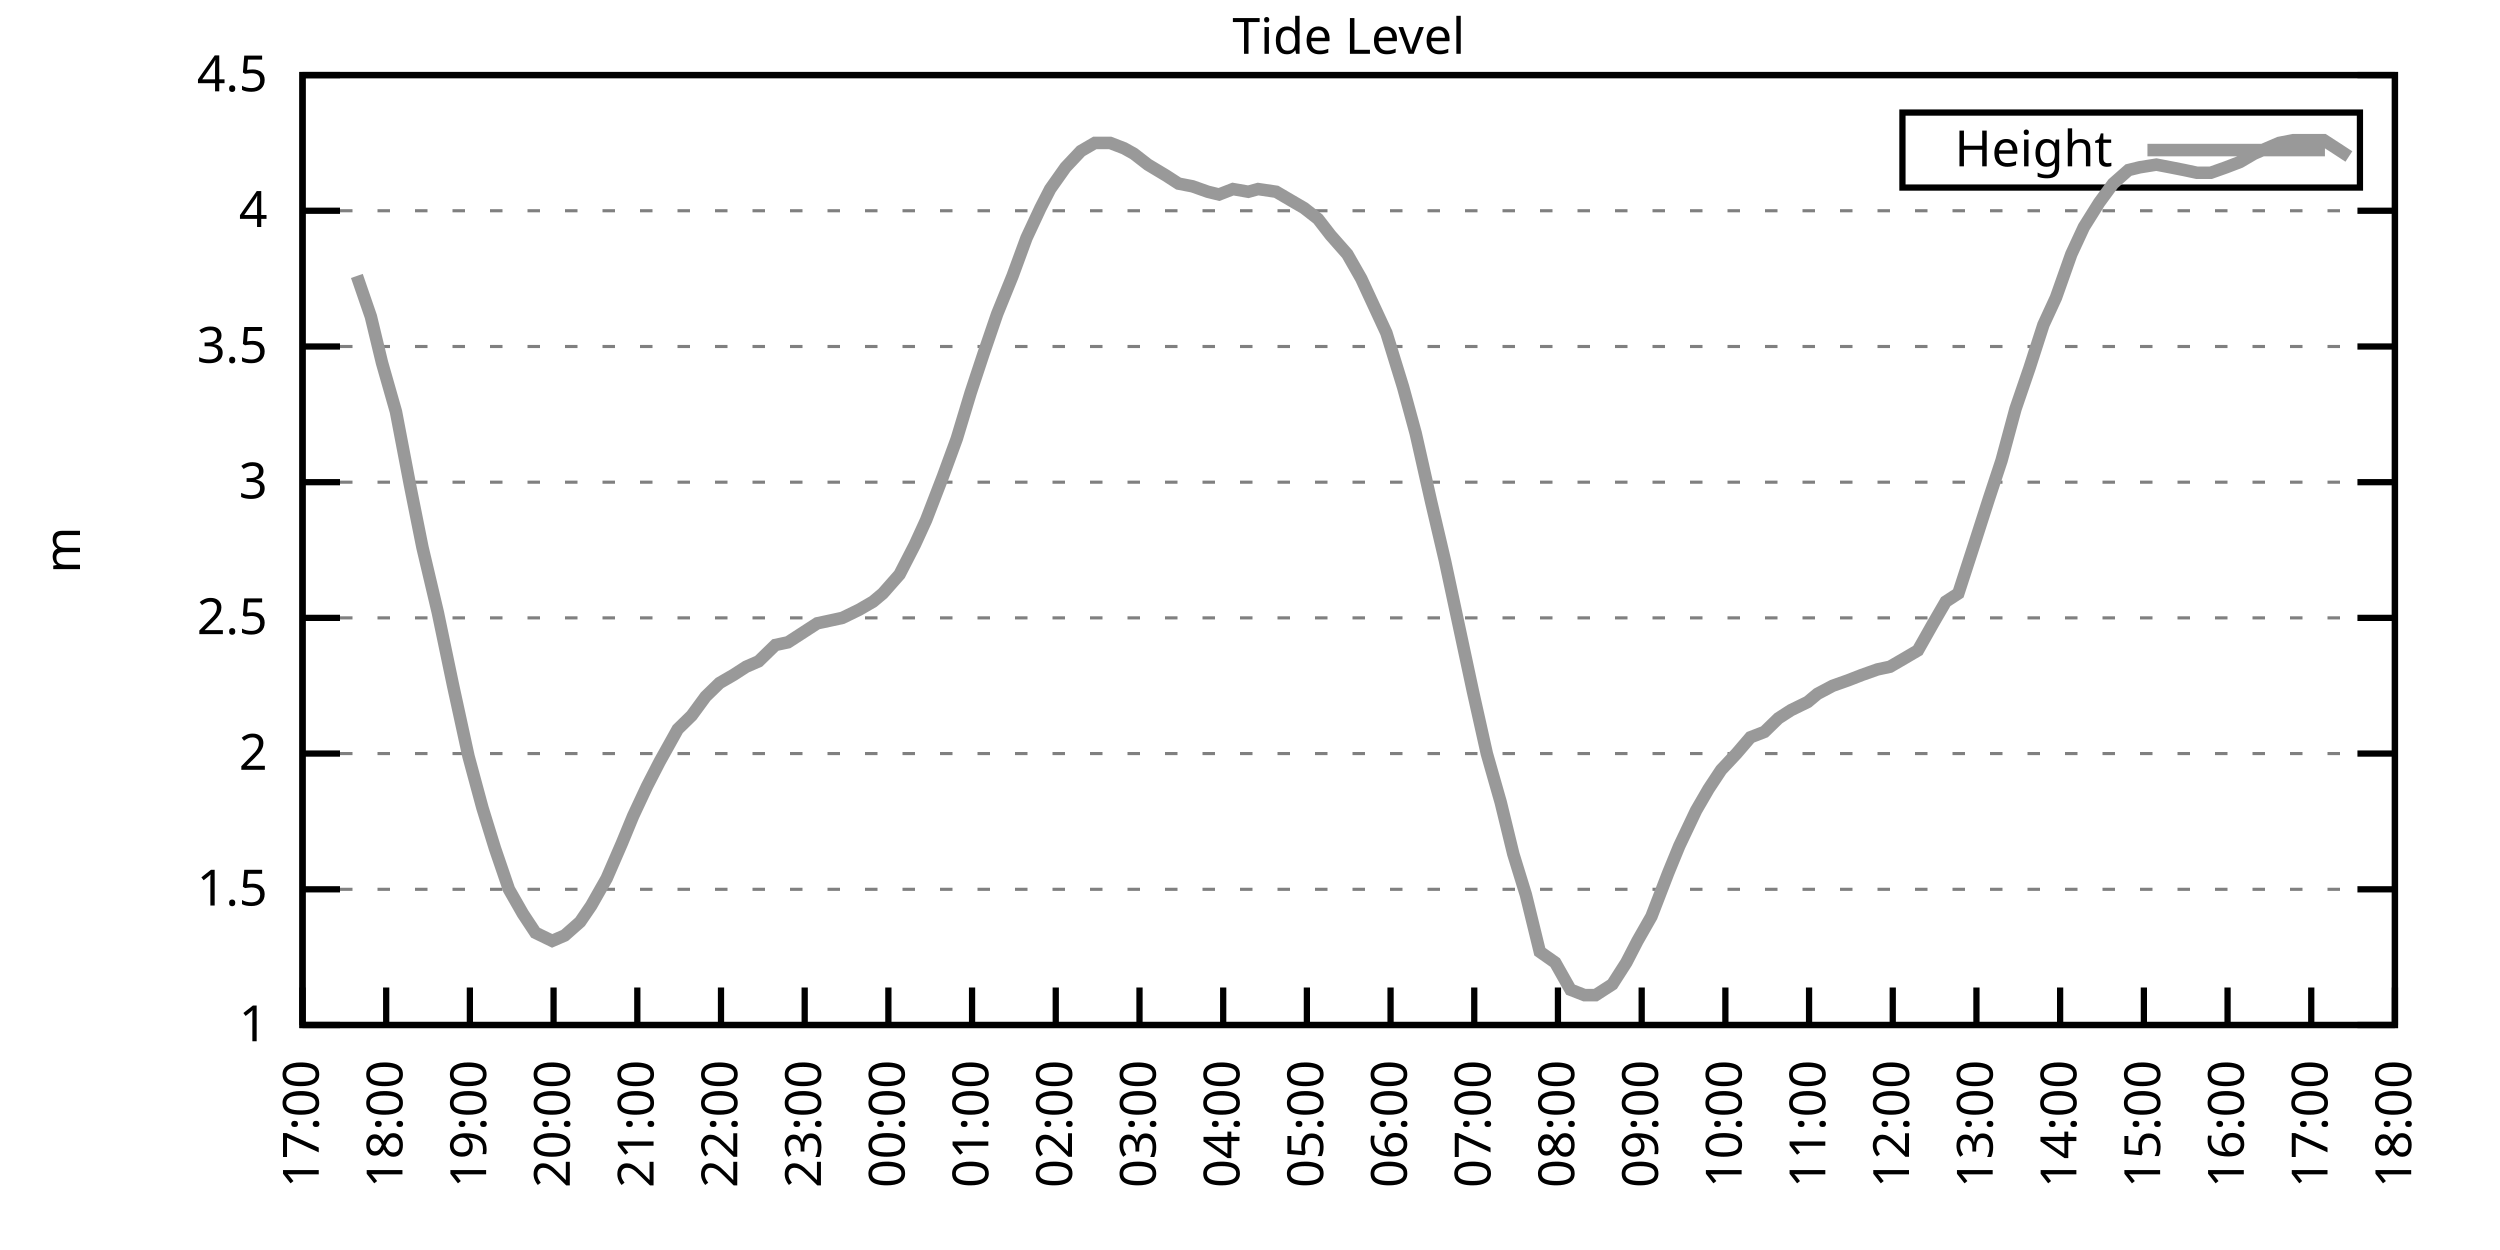
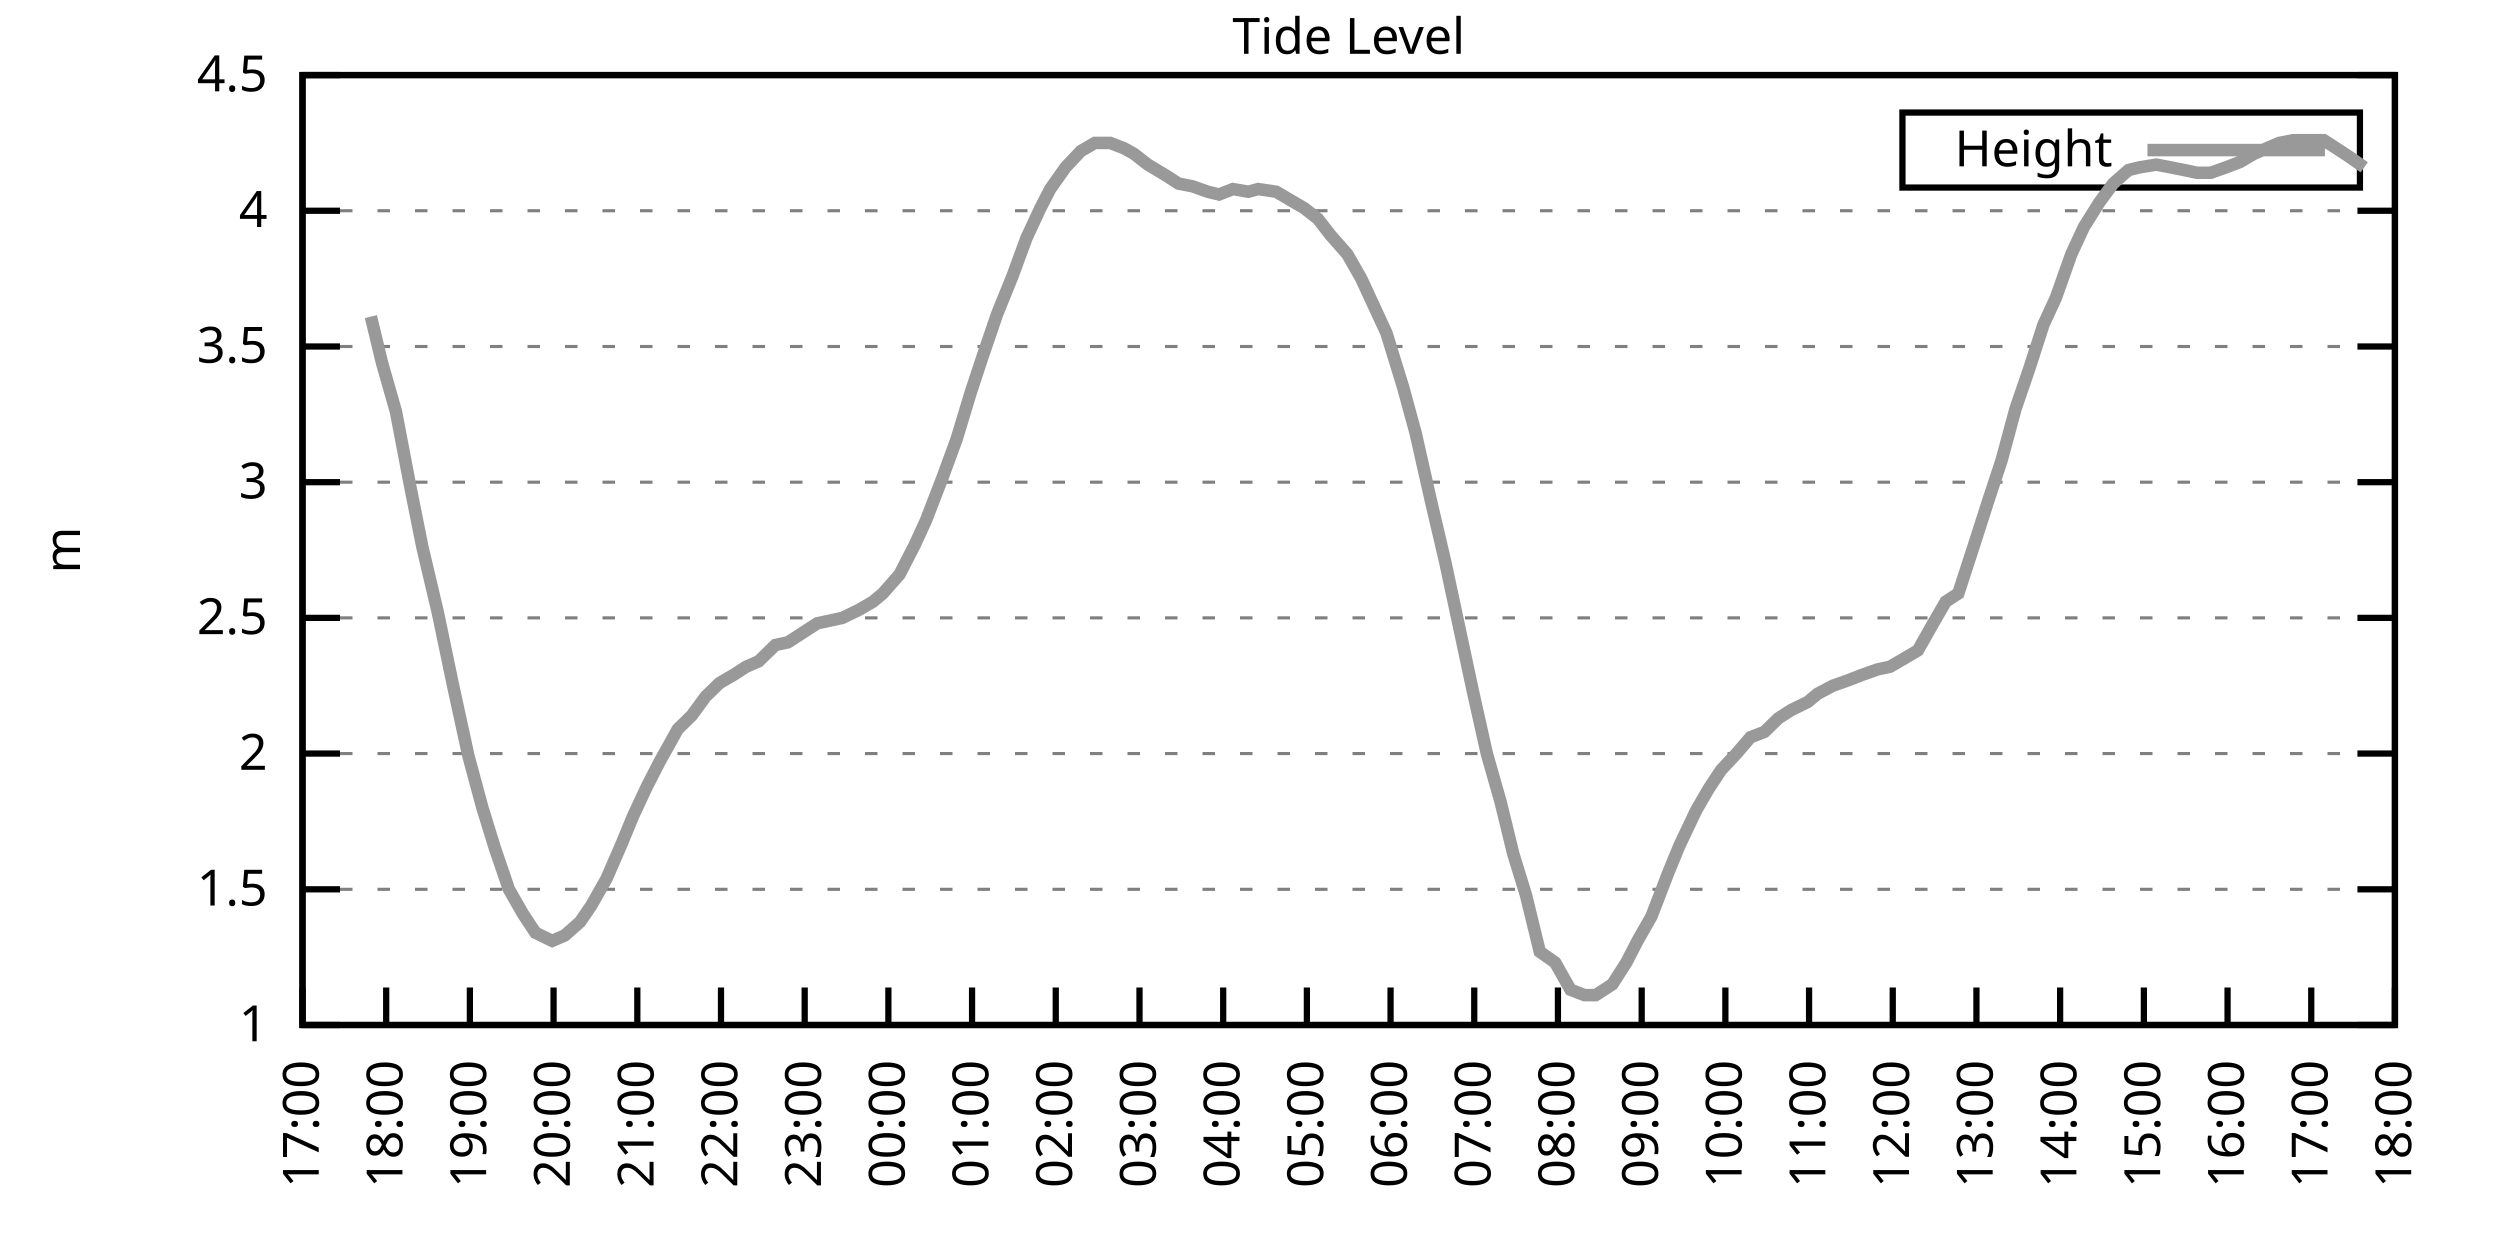
<svg xmlns="http://www.w3.org/2000/svg" xmlns:xlink="http://www.w3.org/1999/xlink" width="400" height="200" viewBox="0 0 400 200">
  <g id="gnuplot_canvas">
    <rect x="0" y="0" width="400" height="200" fill="none" />
    <defs>
      <circle id="gpDot" r="0.5" stroke-width="0.5" stroke="currentColor" />
      <path id="gpPt0" stroke-width="0.333" stroke="currentColor" d="M-1,0 h2 M0,-1 v2" />
      <path id="gpPt1" stroke-width="0.333" stroke="currentColor" d="M-1,-1 L1,1 M1,-1 L-1,1" />
      <path id="gpPt2" stroke-width="0.333" stroke="currentColor" d="M-1,0 L1,0 M0,-1 L0,1 M-1,-1 L1,1 M-1,1 L1,-1" />
      <rect id="gpPt3" stroke-width="0.333" stroke="currentColor" x="-1" y="-1" width="2" height="2" />
      <rect id="gpPt4" stroke-width="0.333" stroke="currentColor" fill="currentColor" x="-1" y="-1" width="2" height="2" />
      <circle id="gpPt5" stroke-width="0.333" stroke="currentColor" cx="0" cy="0" r="1" />
      <use xlink:href="#gpPt5" id="gpPt6" fill="currentColor" stroke="none" />
      <path id="gpPt7" stroke-width="0.333" stroke="currentColor" d="M0,-1.33 L-1.33,0.67 L1.33,0.67 z" />
      <use xlink:href="#gpPt7" id="gpPt8" fill="currentColor" stroke="none" />
      <use xlink:href="#gpPt7" id="gpPt9" stroke="currentColor" transform="rotate(180)" />
      <use xlink:href="#gpPt9" id="gpPt10" fill="currentColor" stroke="none" />
      <use xlink:href="#gpPt3" id="gpPt11" stroke="currentColor" transform="rotate(45)" />
      <use xlink:href="#gpPt11" id="gpPt12" fill="currentColor" stroke="none" />
      <path id="gpPt13" stroke-width="0.333" stroke="currentColor" d="M0,1.330 L1.265,0.411 L0.782,-1.067 L-0.782,-1.076 L-1.265,0.411 z" />
      <use xlink:href="#gpPt13" id="gpPt14" fill="currentColor" stroke="none" />
      <filter id="textbox" filterUnits="objectBoundingBox" x="0" y="0" height="1" width="1">
        <feFlood flood-color="white" flood-opacity="1" result="bgnd" />
        <feComposite in="SourceGraphic" in2="bgnd" operator="atop" />
      </filter>
      <filter id="greybox" filterUnits="objectBoundingBox" x="0" y="0" height="1" width="1">
        <feFlood flood-color="lightgrey" flood-opacity="1" result="grey" />
        <feComposite in="SourceGraphic" in2="grey" operator="atop" />
      </filter>
    </defs>
    <g fill="none" color="white" stroke="currentColor" stroke-width="1.00" stroke-linecap="butt" stroke-linejoin="miter">
</g>
    <g fill="none" color="black" stroke="currentColor" stroke-width="1.00" stroke-linecap="butt" stroke-linejoin="miter">
      <g stroke="none" shape-rendering="crispEdges">
        <polygon fill="rgb(255, 255, 255)" points="48.40,164.00 383.18,164.00 383.18,12.02 48.40,12.02 " />
      </g>
    </g>
    <g fill="none" color="black" stroke="currentColor" stroke-width="1.00" stroke-linecap="butt" stroke-linejoin="miter">
</g>
    <g fill="none" color="black" stroke="black" stroke-width="0.50" stroke-linecap="butt" stroke-linejoin="miter">
</g>
    <g fill="none" color="gray" stroke="currentColor" stroke-width="0.50" stroke-linecap="butt" stroke-linejoin="miter">
      <path stroke="gray" stroke-dasharray="2,4" class="gridline" d="M48.40,164.00 L383.19,164.00  " />
    </g>
    <g fill="none" color="gray" stroke="gray" stroke-width="1.00" stroke-linecap="butt" stroke-linejoin="miter">
</g>
    <g fill="none" color="black" stroke="currentColor" stroke-width="1.00" stroke-linecap="butt" stroke-linejoin="miter">
      <path stroke="black" d="M48.40,164.00 L54.40,164.00 M383.19,164.00 L377.19,164.00  " />
      <g transform="translate(42.80,166.60)" stroke="none" fill="black" font-family="Sans" font-size="8.00" text-anchor="end">
        <text>
          <tspan font-family="Sans"> 1</tspan>
        </text>
      </g>
    </g>
    <g fill="none" color="black" stroke="currentColor" stroke-width="1.00" stroke-linecap="butt" stroke-linejoin="miter">
</g>
    <g fill="none" color="black" stroke="black" stroke-width="0.50" stroke-linecap="butt" stroke-linejoin="miter">
</g>
    <g fill="none" color="gray" stroke="currentColor" stroke-width="0.50" stroke-linecap="butt" stroke-linejoin="miter">
      <path stroke="gray" stroke-dasharray="2,4" class="gridline" d="M48.40,142.29 L383.19,142.29  " />
    </g>
    <g fill="none" color="gray" stroke="gray" stroke-width="1.00" stroke-linecap="butt" stroke-linejoin="miter">
</g>
    <g fill="none" color="black" stroke="currentColor" stroke-width="1.00" stroke-linecap="butt" stroke-linejoin="miter">
      <path stroke="black" d="M48.40,142.29 L54.40,142.29 M383.19,142.29 L377.19,142.29  " />
      <g transform="translate(42.80,144.89)" stroke="none" fill="black" font-family="Sans" font-size="8.00" text-anchor="end">
        <text>
          <tspan font-family="Sans"> 1.5</tspan>
        </text>
      </g>
    </g>
    <g fill="none" color="black" stroke="currentColor" stroke-width="1.00" stroke-linecap="butt" stroke-linejoin="miter">
</g>
    <g fill="none" color="black" stroke="black" stroke-width="0.50" stroke-linecap="butt" stroke-linejoin="miter">
</g>
    <g fill="none" color="gray" stroke="currentColor" stroke-width="0.50" stroke-linecap="butt" stroke-linejoin="miter">
      <path stroke="gray" stroke-dasharray="2,4" class="gridline" d="M48.40,120.57 L383.19,120.57  " />
    </g>
    <g fill="none" color="gray" stroke="gray" stroke-width="1.00" stroke-linecap="butt" stroke-linejoin="miter">
</g>
    <g fill="none" color="black" stroke="currentColor" stroke-width="1.00" stroke-linecap="butt" stroke-linejoin="miter">
      <path stroke="black" d="M48.40,120.57 L54.40,120.57 M383.19,120.57 L377.19,120.57  " />
      <g transform="translate(42.80,123.17)" stroke="none" fill="black" font-family="Sans" font-size="8.00" text-anchor="end">
        <text>
          <tspan font-family="Sans"> 2</tspan>
        </text>
      </g>
    </g>
    <g fill="none" color="black" stroke="currentColor" stroke-width="1.00" stroke-linecap="butt" stroke-linejoin="miter">
</g>
    <g fill="none" color="black" stroke="black" stroke-width="0.50" stroke-linecap="butt" stroke-linejoin="miter">
</g>
    <g fill="none" color="gray" stroke="currentColor" stroke-width="0.50" stroke-linecap="butt" stroke-linejoin="miter">
      <path stroke="gray" stroke-dasharray="2,4" class="gridline" d="M48.40,98.86 L383.19,98.86  " />
    </g>
    <g fill="none" color="gray" stroke="gray" stroke-width="1.00" stroke-linecap="butt" stroke-linejoin="miter">
</g>
    <g fill="none" color="black" stroke="currentColor" stroke-width="1.00" stroke-linecap="butt" stroke-linejoin="miter">
      <path stroke="black" d="M48.40,98.86 L54.40,98.86 M383.19,98.86 L377.19,98.86  " />
      <g transform="translate(42.80,101.46)" stroke="none" fill="black" font-family="Sans" font-size="8.00" text-anchor="end">
        <text>
          <tspan font-family="Sans"> 2.5</tspan>
        </text>
      </g>
    </g>
    <g fill="none" color="black" stroke="currentColor" stroke-width="1.00" stroke-linecap="butt" stroke-linejoin="miter">
</g>
    <g fill="none" color="black" stroke="black" stroke-width="0.50" stroke-linecap="butt" stroke-linejoin="miter">
</g>
    <g fill="none" color="gray" stroke="currentColor" stroke-width="0.50" stroke-linecap="butt" stroke-linejoin="miter">
      <path stroke="gray" stroke-dasharray="2,4" class="gridline" d="M48.40,77.15 L383.19,77.15  " />
    </g>
    <g fill="none" color="gray" stroke="gray" stroke-width="1.00" stroke-linecap="butt" stroke-linejoin="miter">
</g>
    <g fill="none" color="black" stroke="currentColor" stroke-width="1.00" stroke-linecap="butt" stroke-linejoin="miter">
      <path stroke="black" d="M48.40,77.15 L54.40,77.15 M383.19,77.15 L377.19,77.15  " />
      <g transform="translate(42.80,79.75)" stroke="none" fill="black" font-family="Sans" font-size="8.00" text-anchor="end">
        <text>
          <tspan font-family="Sans"> 3</tspan>
        </text>
      </g>
    </g>
    <g fill="none" color="black" stroke="currentColor" stroke-width="1.00" stroke-linecap="butt" stroke-linejoin="miter">
</g>
    <g fill="none" color="black" stroke="black" stroke-width="0.50" stroke-linecap="butt" stroke-linejoin="miter">
</g>
    <g fill="none" color="gray" stroke="currentColor" stroke-width="0.50" stroke-linecap="butt" stroke-linejoin="miter">
      <path stroke="gray" stroke-dasharray="2,4" class="gridline" d="M48.40,55.44 L383.19,55.44  " />
    </g>
    <g fill="none" color="gray" stroke="gray" stroke-width="1.00" stroke-linecap="butt" stroke-linejoin="miter">
</g>
    <g fill="none" color="black" stroke="currentColor" stroke-width="1.00" stroke-linecap="butt" stroke-linejoin="miter">
      <path stroke="black" d="M48.40,55.44 L54.40,55.44 M383.19,55.44 L377.19,55.44  " />
      <g transform="translate(42.80,58.04)" stroke="none" fill="black" font-family="Sans" font-size="8.00" text-anchor="end">
        <text>
          <tspan font-family="Sans"> 3.5</tspan>
        </text>
      </g>
    </g>
    <g fill="none" color="black" stroke="currentColor" stroke-width="1.00" stroke-linecap="butt" stroke-linejoin="miter">
</g>
    <g fill="none" color="black" stroke="black" stroke-width="0.50" stroke-linecap="butt" stroke-linejoin="miter">
</g>
    <g fill="none" color="gray" stroke="currentColor" stroke-width="0.50" stroke-linecap="butt" stroke-linejoin="miter">
      <path stroke="gray" stroke-dasharray="2,4" class="gridline" d="M48.40,33.72 L383.19,33.72  " />
    </g>
    <g fill="none" color="gray" stroke="gray" stroke-width="1.00" stroke-linecap="butt" stroke-linejoin="miter">
</g>
    <g fill="none" color="black" stroke="currentColor" stroke-width="1.00" stroke-linecap="butt" stroke-linejoin="miter">
      <path stroke="black" d="M48.40,33.72 L54.40,33.72 M383.19,33.72 L377.19,33.72  " />
      <g transform="translate(42.80,36.32)" stroke="none" fill="black" font-family="Sans" font-size="8.00" text-anchor="end">
        <text>
          <tspan font-family="Sans"> 4</tspan>
        </text>
      </g>
    </g>
    <g fill="none" color="black" stroke="currentColor" stroke-width="1.00" stroke-linecap="butt" stroke-linejoin="miter">
</g>
    <g fill="none" color="black" stroke="black" stroke-width="0.50" stroke-linecap="butt" stroke-linejoin="miter">
</g>
    <g fill="none" color="gray" stroke="currentColor" stroke-width="0.50" stroke-linecap="butt" stroke-linejoin="miter">
      <path stroke="gray" stroke-dasharray="2,4" class="gridline" d="M48.40,12.01 L383.19,12.01  " />
    </g>
    <g fill="none" color="gray" stroke="gray" stroke-width="1.00" stroke-linecap="butt" stroke-linejoin="miter">
</g>
    <g fill="none" color="black" stroke="currentColor" stroke-width="1.00" stroke-linecap="butt" stroke-linejoin="miter">
      <path stroke="black" d="M48.40,12.01 L54.40,12.01 M383.19,12.01 L377.19,12.01  " />
      <g transform="translate(42.80,14.61)" stroke="none" fill="black" font-family="Sans" font-size="8.00" text-anchor="end">
        <text>
          <tspan font-family="Sans"> 4.5</tspan>
        </text>
      </g>
    </g>
    <g fill="none" color="black" stroke="currentColor" stroke-width="1.00" stroke-linecap="butt" stroke-linejoin="miter">
      <path stroke="black" d="M48.40,164.00 L48.40,158.00  " />
      <g transform="translate(51.00,169.60) rotate(270.00)" stroke="none" fill="black" font-family="Sans" font-size="8.00" text-anchor="end">
        <text>
          <tspan font-family="Sans">17:00</tspan>
        </text>
      </g>
    </g>
    <g fill="none" color="black" stroke="currentColor" stroke-width="1.00" stroke-linecap="butt" stroke-linejoin="miter">
      <path stroke="black" d="M61.79,164.00 L61.79,158.00  " />
      <g transform="translate(64.39,169.60) rotate(270.00)" stroke="none" fill="black" font-family="Sans" font-size="8.00" text-anchor="end">
        <text>
          <tspan font-family="Sans">18:00</tspan>
        </text>
      </g>
    </g>
    <g fill="none" color="black" stroke="currentColor" stroke-width="1.00" stroke-linecap="butt" stroke-linejoin="miter">
      <path stroke="black" d="M75.18,164.00 L75.18,158.00  " />
      <g transform="translate(77.78,169.60) rotate(270.00)" stroke="none" fill="black" font-family="Sans" font-size="8.00" text-anchor="end">
        <text>
          <tspan font-family="Sans">19:00</tspan>
        </text>
      </g>
    </g>
    <g fill="none" color="black" stroke="currentColor" stroke-width="1.00" stroke-linecap="butt" stroke-linejoin="miter">
      <path stroke="black" d="M88.57,164.00 L88.57,158.00  " />
      <g transform="translate(91.17,169.60) rotate(270.00)" stroke="none" fill="black" font-family="Sans" font-size="8.00" text-anchor="end">
        <text>
          <tspan font-family="Sans">20:00</tspan>
        </text>
      </g>
    </g>
    <g fill="none" color="black" stroke="currentColor" stroke-width="1.00" stroke-linecap="butt" stroke-linejoin="miter">
      <path stroke="black" d="M101.97,164.00 L101.97,158.00  " />
      <g transform="translate(104.57,169.60) rotate(270.00)" stroke="none" fill="black" font-family="Sans" font-size="8.00" text-anchor="end">
        <text>
          <tspan font-family="Sans">21:00</tspan>
        </text>
      </g>
    </g>
    <g fill="none" color="black" stroke="currentColor" stroke-width="1.00" stroke-linecap="butt" stroke-linejoin="miter">
      <path stroke="black" d="M115.36,164.00 L115.36,158.00  " />
      <g transform="translate(117.96,169.60) rotate(270.00)" stroke="none" fill="black" font-family="Sans" font-size="8.00" text-anchor="end">
        <text>
          <tspan font-family="Sans">22:00</tspan>
        </text>
      </g>
    </g>
    <g fill="none" color="black" stroke="currentColor" stroke-width="1.00" stroke-linecap="butt" stroke-linejoin="miter">
      <path stroke="black" d="M128.75,164.00 L128.75,158.00  " />
      <g transform="translate(131.35,169.60) rotate(270.00)" stroke="none" fill="black" font-family="Sans" font-size="8.00" text-anchor="end">
        <text>
          <tspan font-family="Sans">23:00</tspan>
        </text>
      </g>
    </g>
    <g fill="none" color="black" stroke="currentColor" stroke-width="1.00" stroke-linecap="butt" stroke-linejoin="miter">
      <path stroke="black" d="M142.14,164.00 L142.14,158.00  " />
      <g transform="translate(144.74,169.60) rotate(270.00)" stroke="none" fill="black" font-family="Sans" font-size="8.00" text-anchor="end">
        <text>
          <tspan font-family="Sans">00:00</tspan>
        </text>
      </g>
    </g>
    <g fill="none" color="black" stroke="currentColor" stroke-width="1.00" stroke-linecap="butt" stroke-linejoin="miter">
      <path stroke="black" d="M155.53,164.00 L155.53,158.00  " />
      <g transform="translate(158.13,169.60) rotate(270.00)" stroke="none" fill="black" font-family="Sans" font-size="8.00" text-anchor="end">
        <text>
          <tspan font-family="Sans">01:00</tspan>
        </text>
      </g>
    </g>
    <g fill="none" color="black" stroke="currentColor" stroke-width="1.00" stroke-linecap="butt" stroke-linejoin="miter">
      <path stroke="black" d="M168.92,164.00 L168.92,158.00  " />
      <g transform="translate(171.52,169.60) rotate(270.00)" stroke="none" fill="black" font-family="Sans" font-size="8.00" text-anchor="end">
        <text>
          <tspan font-family="Sans">02:00</tspan>
        </text>
      </g>
    </g>
    <g fill="none" color="black" stroke="currentColor" stroke-width="1.00" stroke-linecap="butt" stroke-linejoin="miter">
      <path stroke="black" d="M182.32,164.00 L182.32,158.00  " />
      <g transform="translate(184.92,169.60) rotate(270.00)" stroke="none" fill="black" font-family="Sans" font-size="8.00" text-anchor="end">
        <text>
          <tspan font-family="Sans">03:00</tspan>
        </text>
      </g>
    </g>
    <g fill="none" color="black" stroke="currentColor" stroke-width="1.00" stroke-linecap="butt" stroke-linejoin="miter">
      <path stroke="black" d="M195.71,164.00 L195.71,158.00  " />
      <g transform="translate(198.31,169.60) rotate(270.00)" stroke="none" fill="black" font-family="Sans" font-size="8.00" text-anchor="end">
        <text>
          <tspan font-family="Sans">04:00</tspan>
        </text>
      </g>
    </g>
    <g fill="none" color="black" stroke="currentColor" stroke-width="1.00" stroke-linecap="butt" stroke-linejoin="miter">
      <path stroke="black" d="M209.10,164.00 L209.10,158.00  " />
      <g transform="translate(211.70,169.60) rotate(270.00)" stroke="none" fill="black" font-family="Sans" font-size="8.00" text-anchor="end">
        <text>
          <tspan font-family="Sans">05:00</tspan>
        </text>
      </g>
    </g>
    <g fill="none" color="black" stroke="currentColor" stroke-width="1.00" stroke-linecap="butt" stroke-linejoin="miter">
      <path stroke="black" d="M222.49,164.00 L222.49,158.00  " />
      <g transform="translate(225.09,169.60) rotate(270.00)" stroke="none" fill="black" font-family="Sans" font-size="8.00" text-anchor="end">
        <text>
          <tspan font-family="Sans">06:00</tspan>
        </text>
      </g>
    </g>
    <g fill="none" color="black" stroke="currentColor" stroke-width="1.00" stroke-linecap="butt" stroke-linejoin="miter">
      <path stroke="black" d="M235.88,164.00 L235.88,158.00  " />
      <g transform="translate(238.48,169.60) rotate(270.00)" stroke="none" fill="black" font-family="Sans" font-size="8.00" text-anchor="end">
        <text>
          <tspan font-family="Sans">07:00</tspan>
        </text>
      </g>
    </g>
    <g fill="none" color="black" stroke="currentColor" stroke-width="1.00" stroke-linecap="butt" stroke-linejoin="miter">
      <path stroke="black" d="M249.27,164.00 L249.27,158.00  " />
      <g transform="translate(251.87,169.60) rotate(270.00)" stroke="none" fill="black" font-family="Sans" font-size="8.00" text-anchor="end">
        <text>
          <tspan font-family="Sans">08:00</tspan>
        </text>
      </g>
    </g>
    <g fill="none" color="black" stroke="currentColor" stroke-width="1.00" stroke-linecap="butt" stroke-linejoin="miter">
      <path stroke="black" d="M262.67,164.00 L262.67,158.00  " />
      <g transform="translate(265.27,169.60) rotate(270.00)" stroke="none" fill="black" font-family="Sans" font-size="8.00" text-anchor="end">
        <text>
          <tspan font-family="Sans">09:00</tspan>
        </text>
      </g>
    </g>
    <g fill="none" color="black" stroke="currentColor" stroke-width="1.00" stroke-linecap="butt" stroke-linejoin="miter">
      <path stroke="black" d="M276.06,164.00 L276.06,158.00  " />
      <g transform="translate(278.66,169.60) rotate(270.00)" stroke="none" fill="black" font-family="Sans" font-size="8.00" text-anchor="end">
        <text>
          <tspan font-family="Sans">10:00</tspan>
        </text>
      </g>
    </g>
    <g fill="none" color="black" stroke="currentColor" stroke-width="1.00" stroke-linecap="butt" stroke-linejoin="miter">
      <path stroke="black" d="M289.45,164.00 L289.45,158.00  " />
      <g transform="translate(292.05,169.60) rotate(270.00)" stroke="none" fill="black" font-family="Sans" font-size="8.00" text-anchor="end">
        <text>
          <tspan font-family="Sans">11:00</tspan>
        </text>
      </g>
    </g>
    <g fill="none" color="black" stroke="currentColor" stroke-width="1.00" stroke-linecap="butt" stroke-linejoin="miter">
      <path stroke="black" d="M302.84,164.00 L302.84,158.00  " />
      <g transform="translate(305.44,169.60) rotate(270.00)" stroke="none" fill="black" font-family="Sans" font-size="8.00" text-anchor="end">
        <text>
          <tspan font-family="Sans">12:00</tspan>
        </text>
      </g>
    </g>
    <g fill="none" color="black" stroke="currentColor" stroke-width="1.00" stroke-linecap="butt" stroke-linejoin="miter">
      <path stroke="black" d="M316.23,164.00 L316.23,158.00  " />
      <g transform="translate(318.83,169.60) rotate(270.00)" stroke="none" fill="black" font-family="Sans" font-size="8.00" text-anchor="end">
        <text>
          <tspan font-family="Sans">13:00</tspan>
        </text>
      </g>
    </g>
    <g fill="none" color="black" stroke="currentColor" stroke-width="1.00" stroke-linecap="butt" stroke-linejoin="miter">
      <path stroke="black" d="M329.62,164.00 L329.62,158.00  " />
      <g transform="translate(332.22,169.60) rotate(270.00)" stroke="none" fill="black" font-family="Sans" font-size="8.00" text-anchor="end">
        <text>
          <tspan font-family="Sans">14:00</tspan>
        </text>
      </g>
    </g>
    <g fill="none" color="black" stroke="currentColor" stroke-width="1.00" stroke-linecap="butt" stroke-linejoin="miter">
      <path stroke="black" d="M343.02,164.00 L343.02,158.00  " />
      <g transform="translate(345.62,169.60) rotate(270.00)" stroke="none" fill="black" font-family="Sans" font-size="8.00" text-anchor="end">
        <text>
          <tspan font-family="Sans">15:00</tspan>
        </text>
      </g>
    </g>
    <g fill="none" color="black" stroke="currentColor" stroke-width="1.00" stroke-linecap="butt" stroke-linejoin="miter">
      <path stroke="black" d="M356.41,164.00 L356.41,158.00  " />
      <g transform="translate(359.01,169.60) rotate(270.00)" stroke="none" fill="black" font-family="Sans" font-size="8.00" text-anchor="end">
        <text>
          <tspan font-family="Sans">16:00</tspan>
        </text>
      </g>
    </g>
    <g fill="none" color="black" stroke="currentColor" stroke-width="1.00" stroke-linecap="butt" stroke-linejoin="miter">
      <path stroke="black" d="M369.80,164.00 L369.80,158.00  " />
      <g transform="translate(372.40,169.60) rotate(270.00)" stroke="none" fill="black" font-family="Sans" font-size="8.00" text-anchor="end">
        <text>
          <tspan font-family="Sans">17:00</tspan>
        </text>
      </g>
    </g>
    <g fill="none" color="black" stroke="currentColor" stroke-width="1.00" stroke-linecap="butt" stroke-linejoin="miter">
      <path stroke="black" d="M383.19,164.00 L383.19,158.00  " />
      <g transform="translate(385.79,169.60) rotate(270.00)" stroke="none" fill="black" font-family="Sans" font-size="8.00" text-anchor="end">
        <text>
          <tspan font-family="Sans">18:00</tspan>
        </text>
      </g>
    </g>
    <g fill="none" color="black" stroke="currentColor" stroke-width="1.00" stroke-linecap="butt" stroke-linejoin="miter">
</g>
    <g fill="none" color="black" stroke="currentColor" stroke-width="1.00" stroke-linecap="butt" stroke-linejoin="miter">
      <path stroke="black" d="M48.40,12.01 L48.40,164.00 L383.19,164.00 L383.19,12.01 L48.40,12.01 Z  " />
    </g>
    <g fill="none" color="black" stroke="currentColor" stroke-width="1.00" stroke-linecap="butt" stroke-linejoin="miter">
</g>
    <g fill="none" color="black" stroke="currentColor" stroke-width="1.00" stroke-linecap="butt" stroke-linejoin="miter">
      <path stroke="black" d="M304.39,30.01 L304.39,18.01 L377.59,18.01 L377.59,30.01 L304.39,30.01 Z  " />
    </g>
    <g id="Tide_level_plot_1">
      <g fill="none" color="white" stroke="black" stroke-width="2.00" stroke-linecap="butt" stroke-linejoin="miter">
</g>
      <g fill="none" color="black" stroke="currentColor" stroke-width="2.00" stroke-linecap="butt" stroke-linejoin="miter">
        <g transform="translate(337.99,26.61)" stroke="none" fill="black" font-family="Sans" font-size="8.00" text-anchor="end">
          <text>
            <tspan font-family="Sans">Height</tspan>
          </text>
        </g>
      </g>
      <g fill="none" color="black" stroke="currentColor" stroke-width="2.00" stroke-linecap="butt" stroke-linejoin="miter">
-         <path stroke="rgb(153, 153, 153)" d="M343.59,24.01 L371.99,24.01 M57.10,44.15 L59.34,50.66 L61.12,58.04 L63.35,65.86 L65.59,77.58 L67.59,87.57   L70.05,97.99 L72.50,109.72 L74.96,121.01 L77.19,129.26 L79.20,135.77 L81.43,142.29 L83.66,146.20 L85.67,149.24   L88.35,150.54 L90.36,149.67 L92.82,147.50 L94.60,144.89 L97.06,140.55 L99.51,134.90 L101.30,130.56 L103.53,125.79   L105.54,121.88 L108.44,116.67 L110.67,114.49 L112.90,111.45 L115.13,109.28 L117.37,107.98 L119.38,106.68 L121.38,105.81   L124.06,103.20 L126.07,102.77 L128.08,101.47 L130.76,99.73 L132.77,99.30 L134.78,98.86 L137.45,97.56 L139.69,96.26   L141.25,94.95 L143.93,91.91 L146.38,87.14 L148.17,83.23 L150.85,76.28 L153.08,70.20 L155.31,62.82 L157.32,56.74   L159.55,50.22 L162.01,44.15 L164.24,38.07 L166.47,33.29 L168.03,30.25 L170.49,26.77 L172.94,24.17 L175.17,22.87   L177.63,22.87 L179.86,23.73 L181.42,24.60 L183.66,26.34 L186.56,28.08 L188.57,29.38 L190.80,29.81 L193.25,30.68   L195.04,31.12 L197.27,30.25 L199.73,30.68 L201.29,30.25 L204.19,30.68 L206.42,31.99 L208.65,33.29 L210.88,35.03   L212.89,37.63 L215.57,40.67 L217.80,44.58 L219.81,48.92 L221.82,53.26 L224.50,61.95 L226.51,69.33 L228.96,80.19   L231.20,89.74 L235.66,110.59 L237.89,120.57 L240.12,128.39 L242.13,136.64 L244.14,143.16 L246.37,152.28 L248.83,154.01   L251.28,158.35 L253.51,159.22 L255.30,159.22 L257.98,157.49 L260.21,154.01 L262.00,150.54 L264.23,146.63 L266.91,139.68   L268.69,135.34 L271.37,129.69 L273.38,126.22 L275.39,123.18 L277.84,120.57 L280.07,117.97 L282.31,117.10 L284.54,114.93   L286.55,113.63 L289.23,112.32 L290.79,111.02 L293.24,109.72 L295.70,108.85 L297.93,107.98 L300.39,107.11 L302.39,106.68   L304.63,105.38 L306.86,104.07 L309.31,99.73 L311.32,96.26 L313.33,94.95 L316.01,86.70 L318.24,79.75 L320.25,73.67   L322.48,65.42 L324.71,58.91 L326.95,51.96 L328.95,47.62 L331.41,40.67 L333.42,36.33 L335.87,32.42 L338.10,29.38   L340.56,27.21 L342.35,26.77 L345.02,26.34 L347.26,26.77 L349.49,27.21 L351.50,27.64 L353.73,27.64 L356.18,26.77   L358.42,25.91 L360.65,24.60 L362.66,23.73 L364.66,22.87 L366.90,22.43 L369.58,22.43 L371.81,22.43 L373.82,23.73   L375.82,25.04  " />
+         <path stroke="rgb(153, 153, 153)" d="M343.59,24.01 L371.99,24.01 M59.34,50.66 L61.12,58.04 L63.35,65.86 L65.59,77.58 L67.59,87.57 L70.05,97.99   L72.50,109.72 L74.96,121.01 L77.19,129.26 L79.20,135.77 L81.43,142.29 L83.66,146.20 L85.67,149.24 L88.35,150.54   L90.36,149.67 L92.82,147.50 L94.60,144.89 L97.06,140.55 L99.51,134.90 L101.30,130.56 L103.53,125.79 L105.54,121.88   L108.44,116.67 L110.67,114.49 L112.90,111.45 L115.13,109.28 L117.37,107.98 L119.38,106.68 L121.38,105.81 L124.06,103.20   L126.07,102.77 L128.08,101.47 L130.76,99.73 L132.77,99.30 L134.78,98.86 L137.45,97.56 L139.69,96.26 L141.25,94.95   L143.93,91.91 L146.38,87.14 L148.17,83.23 L150.85,76.28 L153.08,70.20 L155.31,62.82 L157.32,56.74 L159.55,50.22   L162.01,44.15 L164.24,38.07 L166.47,33.29 L168.03,30.25 L170.49,26.77 L172.94,24.17 L175.17,22.87 L177.63,22.87   L179.86,23.73 L181.42,24.60 L183.66,26.34 L186.56,28.08 L188.57,29.38 L190.80,29.81 L193.25,30.68 L195.04,31.12   L197.27,30.25 L199.73,30.68 L201.29,30.25 L204.19,30.68 L206.42,31.99 L208.65,33.29 L210.88,35.03 L212.89,37.63   L215.57,40.67 L217.80,44.58 L219.81,48.92 L221.82,53.26 L224.50,61.95 L226.51,69.33 L228.96,80.19 L231.20,89.74   L235.66,110.59 L237.89,120.57 L240.12,128.39 L242.13,136.64 L244.14,143.16 L246.37,152.28 L248.83,154.01 L251.28,158.35   L253.51,159.22 L255.30,159.22 L257.98,157.49 L260.21,154.01 L262.00,150.54 L264.23,146.63 L266.91,139.68 L268.69,135.34   L271.37,129.69 L273.38,126.22 L275.39,123.18 L277.84,120.57 L280.07,117.97 L282.31,117.10 L284.54,114.93 L286.55,113.63   L289.23,112.32 L290.79,111.02 L293.24,109.72 L295.70,108.85 L297.93,107.98 L300.39,107.11 L302.39,106.68 L304.63,105.38   L306.86,104.07 L309.31,99.73 L311.32,96.26 L313.33,94.95 L316.01,86.70 L318.24,79.75 L320.25,73.67 L322.48,65.42   L324.71,58.91 L326.95,51.96 L328.95,47.62 L331.41,40.67 L333.42,36.33 L335.87,32.42 L338.10,29.38 L340.56,27.21   L342.35,26.77 L345.02,26.34 L347.26,26.77 L349.49,27.21 L351.50,27.64 L353.73,27.64 L356.18,26.77 L358.42,25.91   L360.65,24.60 L362.66,23.73 L364.66,22.87 L366.90,22.43 L369.58,22.43 L371.81,22.43 L373.82,23.73 L375.82,25.04   L378.28,26.77  " />
      </g>
    </g>
    <g fill="none" color="black" stroke="currentColor" stroke-width="2.00" stroke-linecap="butt" stroke-linejoin="miter">
</g>
    <g fill="none" color="black" stroke="black" stroke-width="1.00" stroke-linecap="butt" stroke-linejoin="miter">
</g>
    <g fill="none" color="black" stroke="currentColor" stroke-width="1.00" stroke-linecap="butt" stroke-linejoin="miter">
      <path stroke="black" d="M48.40,12.01 L48.40,164.00 L383.19,164.00 L383.19,12.01 L48.40,12.01 Z  " />
      <g transform="translate(12.80,88.01) rotate(270.00)" stroke="none" fill="black" font-family="Sans" font-size="8.00" text-anchor="middle">
        <text>
          <tspan font-family="Sans">m</tspan>
        </text>
      </g>
    </g>
    <g fill="none" color="black" stroke="currentColor" stroke-width="1.00" stroke-linecap="butt" stroke-linejoin="miter">
</g>
    <g fill="none" color="black" stroke="currentColor" stroke-width="1.00" stroke-linecap="butt" stroke-linejoin="miter">
      <g transform="translate(215.79,8.61)" stroke="none" fill="black" font-family="Sans" font-size="8.00" text-anchor="middle">
        <text>
          <tspan font-family="Sans">Tide Level</tspan>
        </text>
      </g>
    </g>
    <g fill="none" color="black" stroke="currentColor" stroke-width="1.00" stroke-linecap="butt" stroke-linejoin="miter">
</g>
  </g>
</svg>
